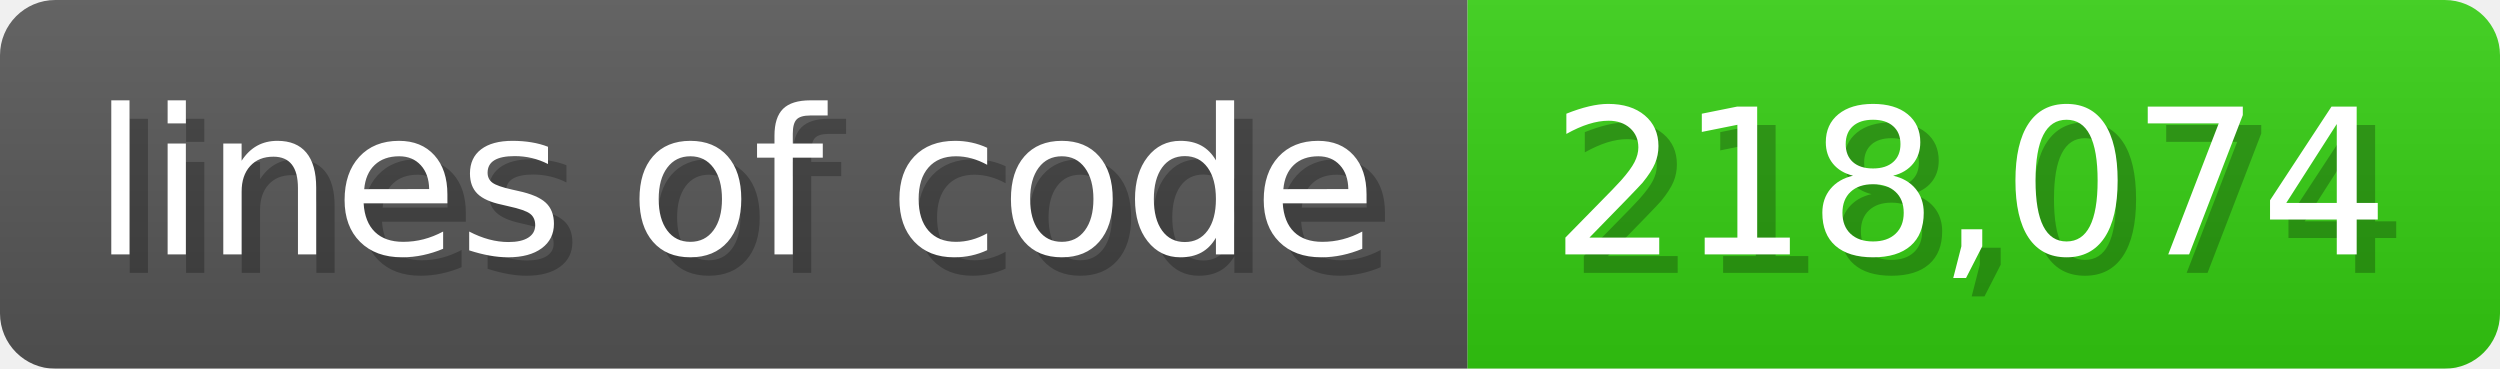
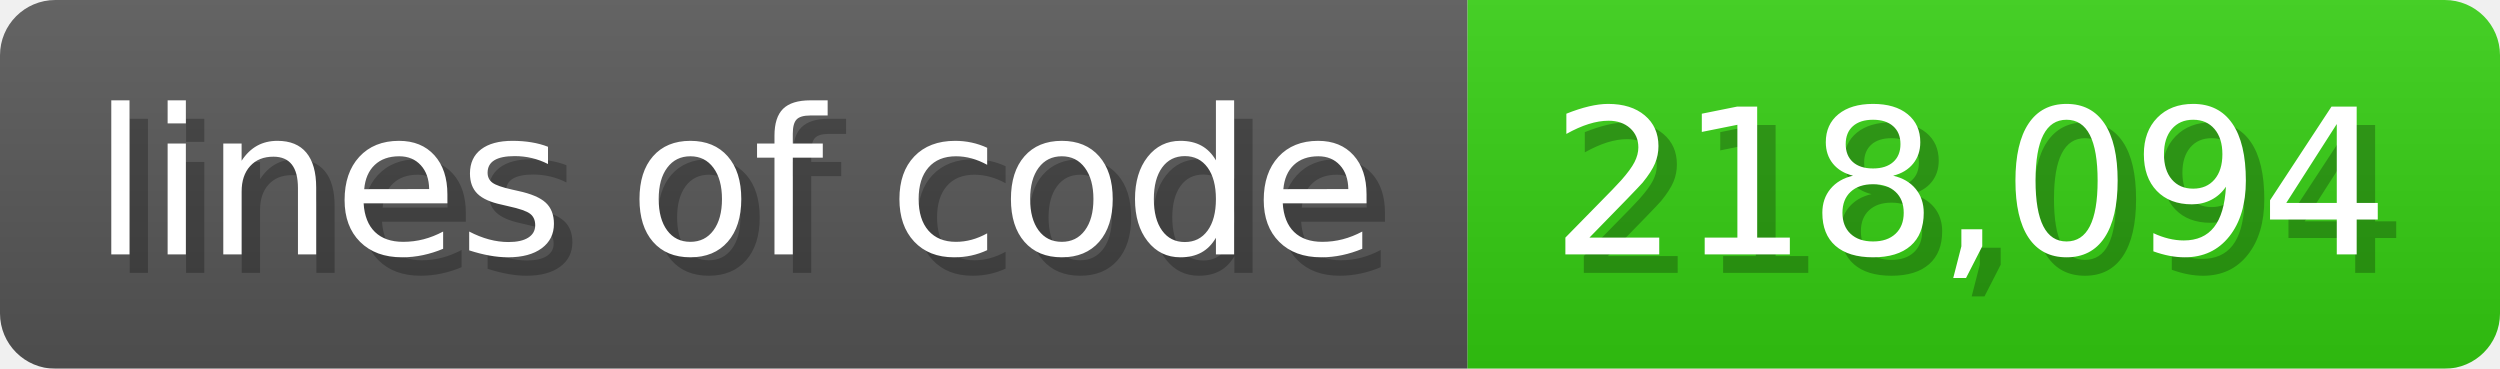
<svg xmlns="http://www.w3.org/2000/svg" width="135.6" height="20" viewBox="0 0 1356 200">
  <linearGradient id="a" x2="0" y2="100%">
    <stop offset="0" stop-opacity=".1" stop-color="#EEE" />
    <stop offset="1" stop-opacity=".1" />
  </linearGradient>
  <mask id="m">
    <rect width="1356" height="200" rx="30" fill="#FFF" />
  </mask>
  <g mask="url(#m)">
    <rect width="796" height="200" fill="#555" />
    <rect width="560" height="200" fill="#3C1" x="796" />
    <rect width="1356" height="200" fill="url(#a)" />
  </g>
  <g fill="#fff" text-anchor="start" font-family="Verdana,DejaVu Sans,sans-serif" font-size="110">
    <text x="60" y="148" textLength="696" fill="#000" opacity="0.25">lines of code</text>
    <text x="50" y="138" textLength="696">lines of code</text>
-     <text x="851" y="148" textLength="460" fill="#000" opacity="0.25">218,074</text>
-     <text x="841" y="138" textLength="460">218,074</text>
+     <text x="851" y="148" textLength="460" fill="#000" opacity="0.25">218,094</text>
+     <text x="841" y="138" textLength="460">218,094</text>
  </g>
</svg>
